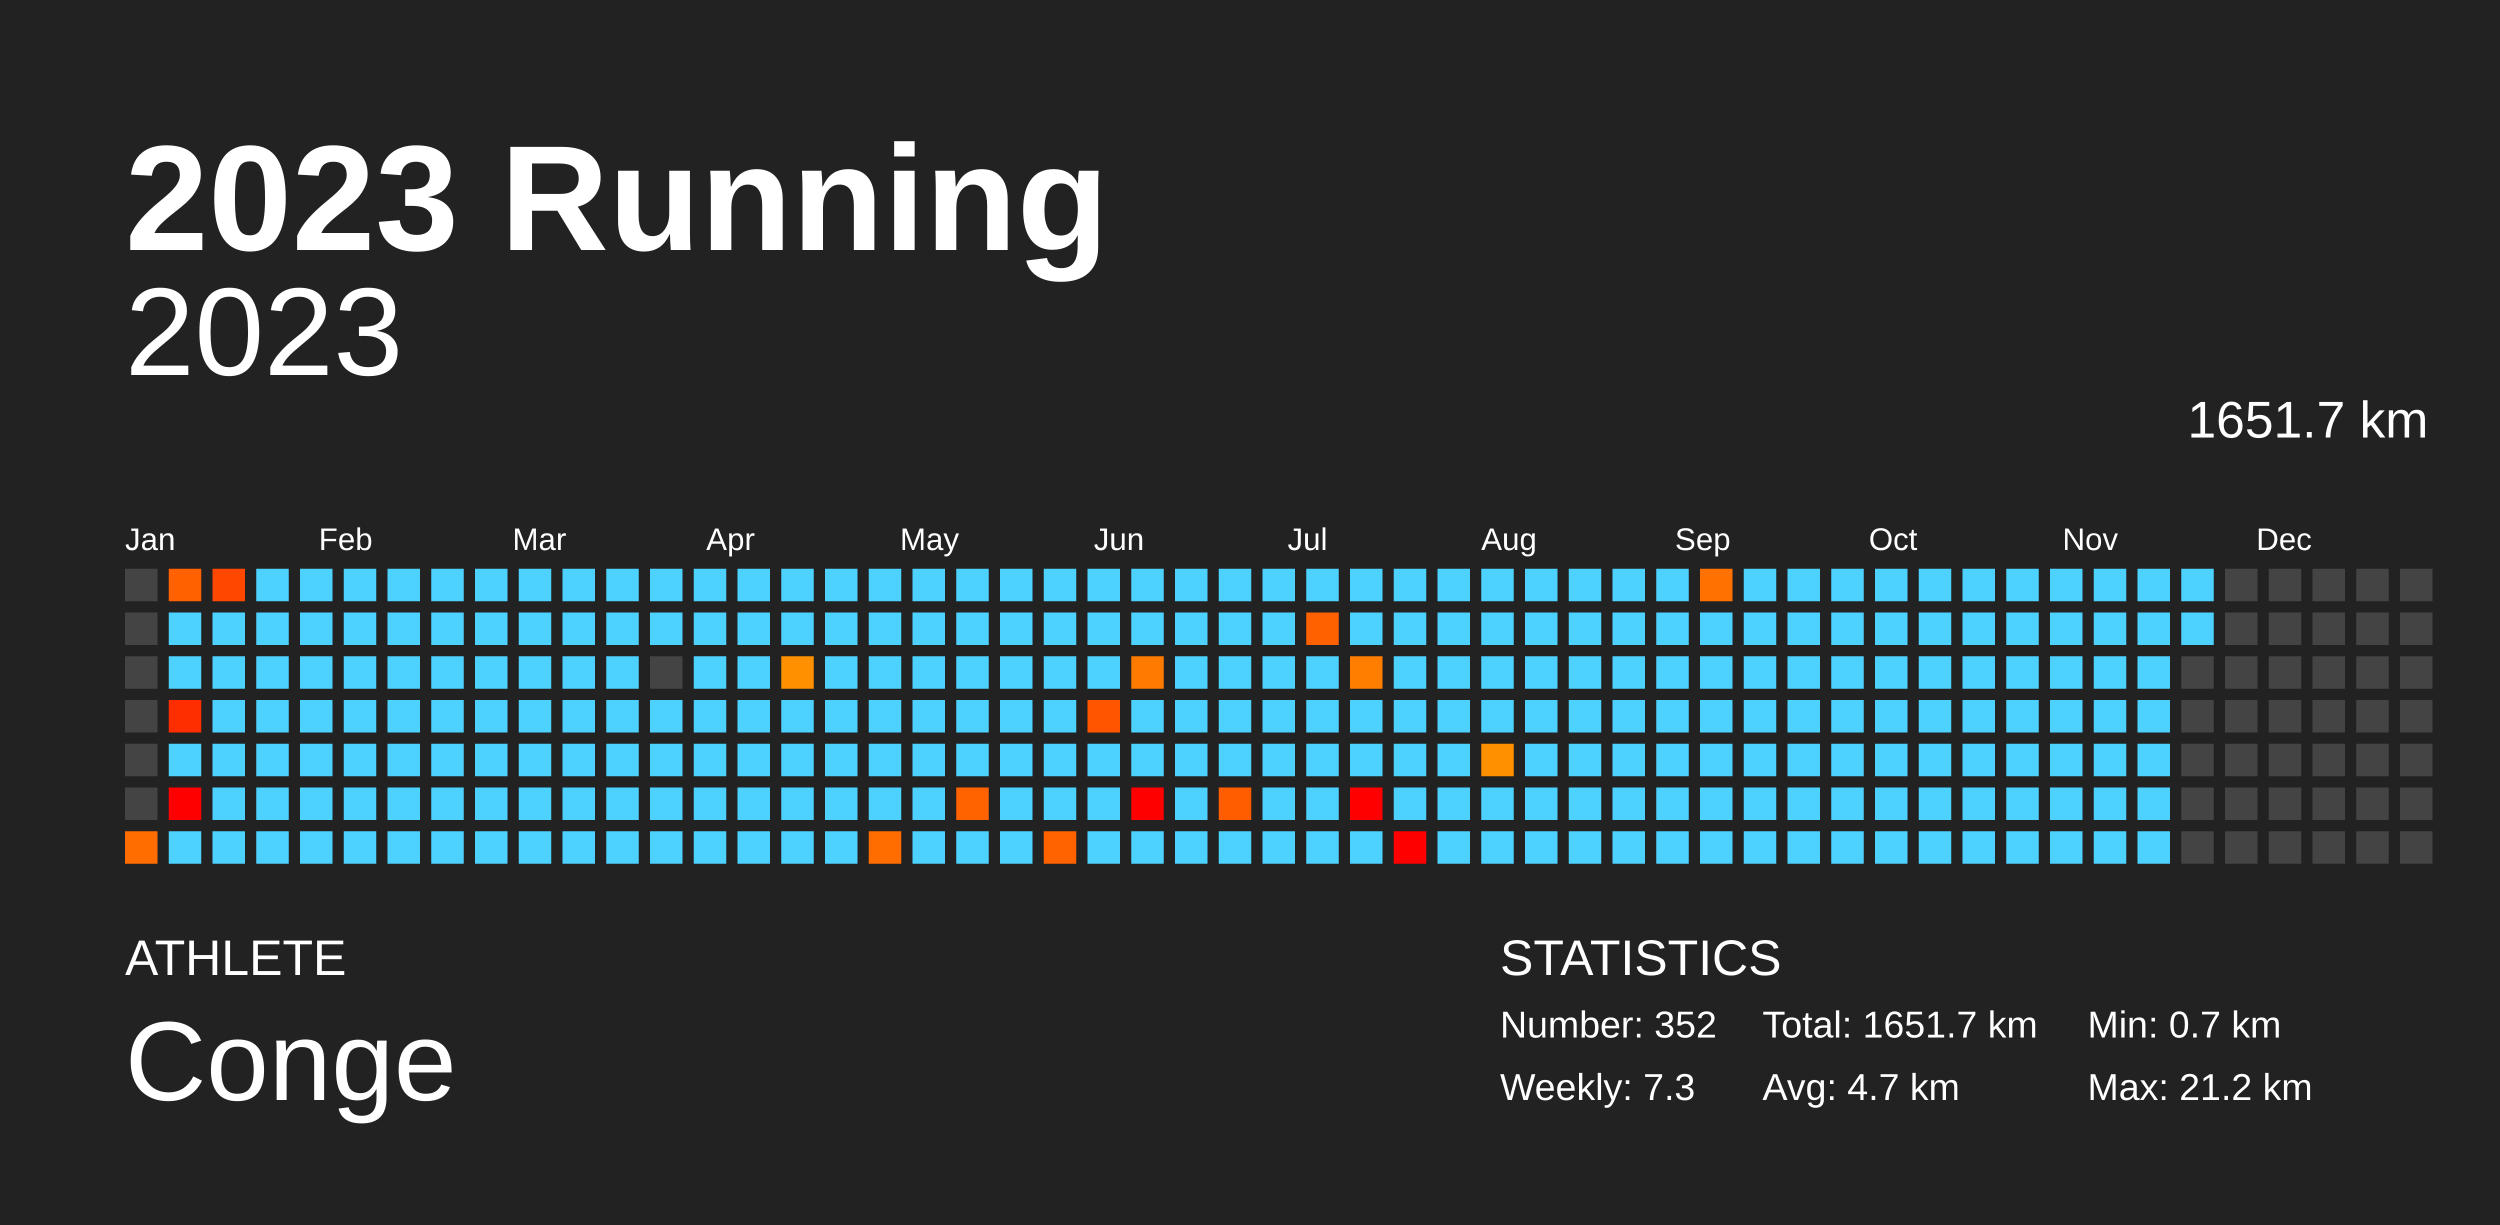
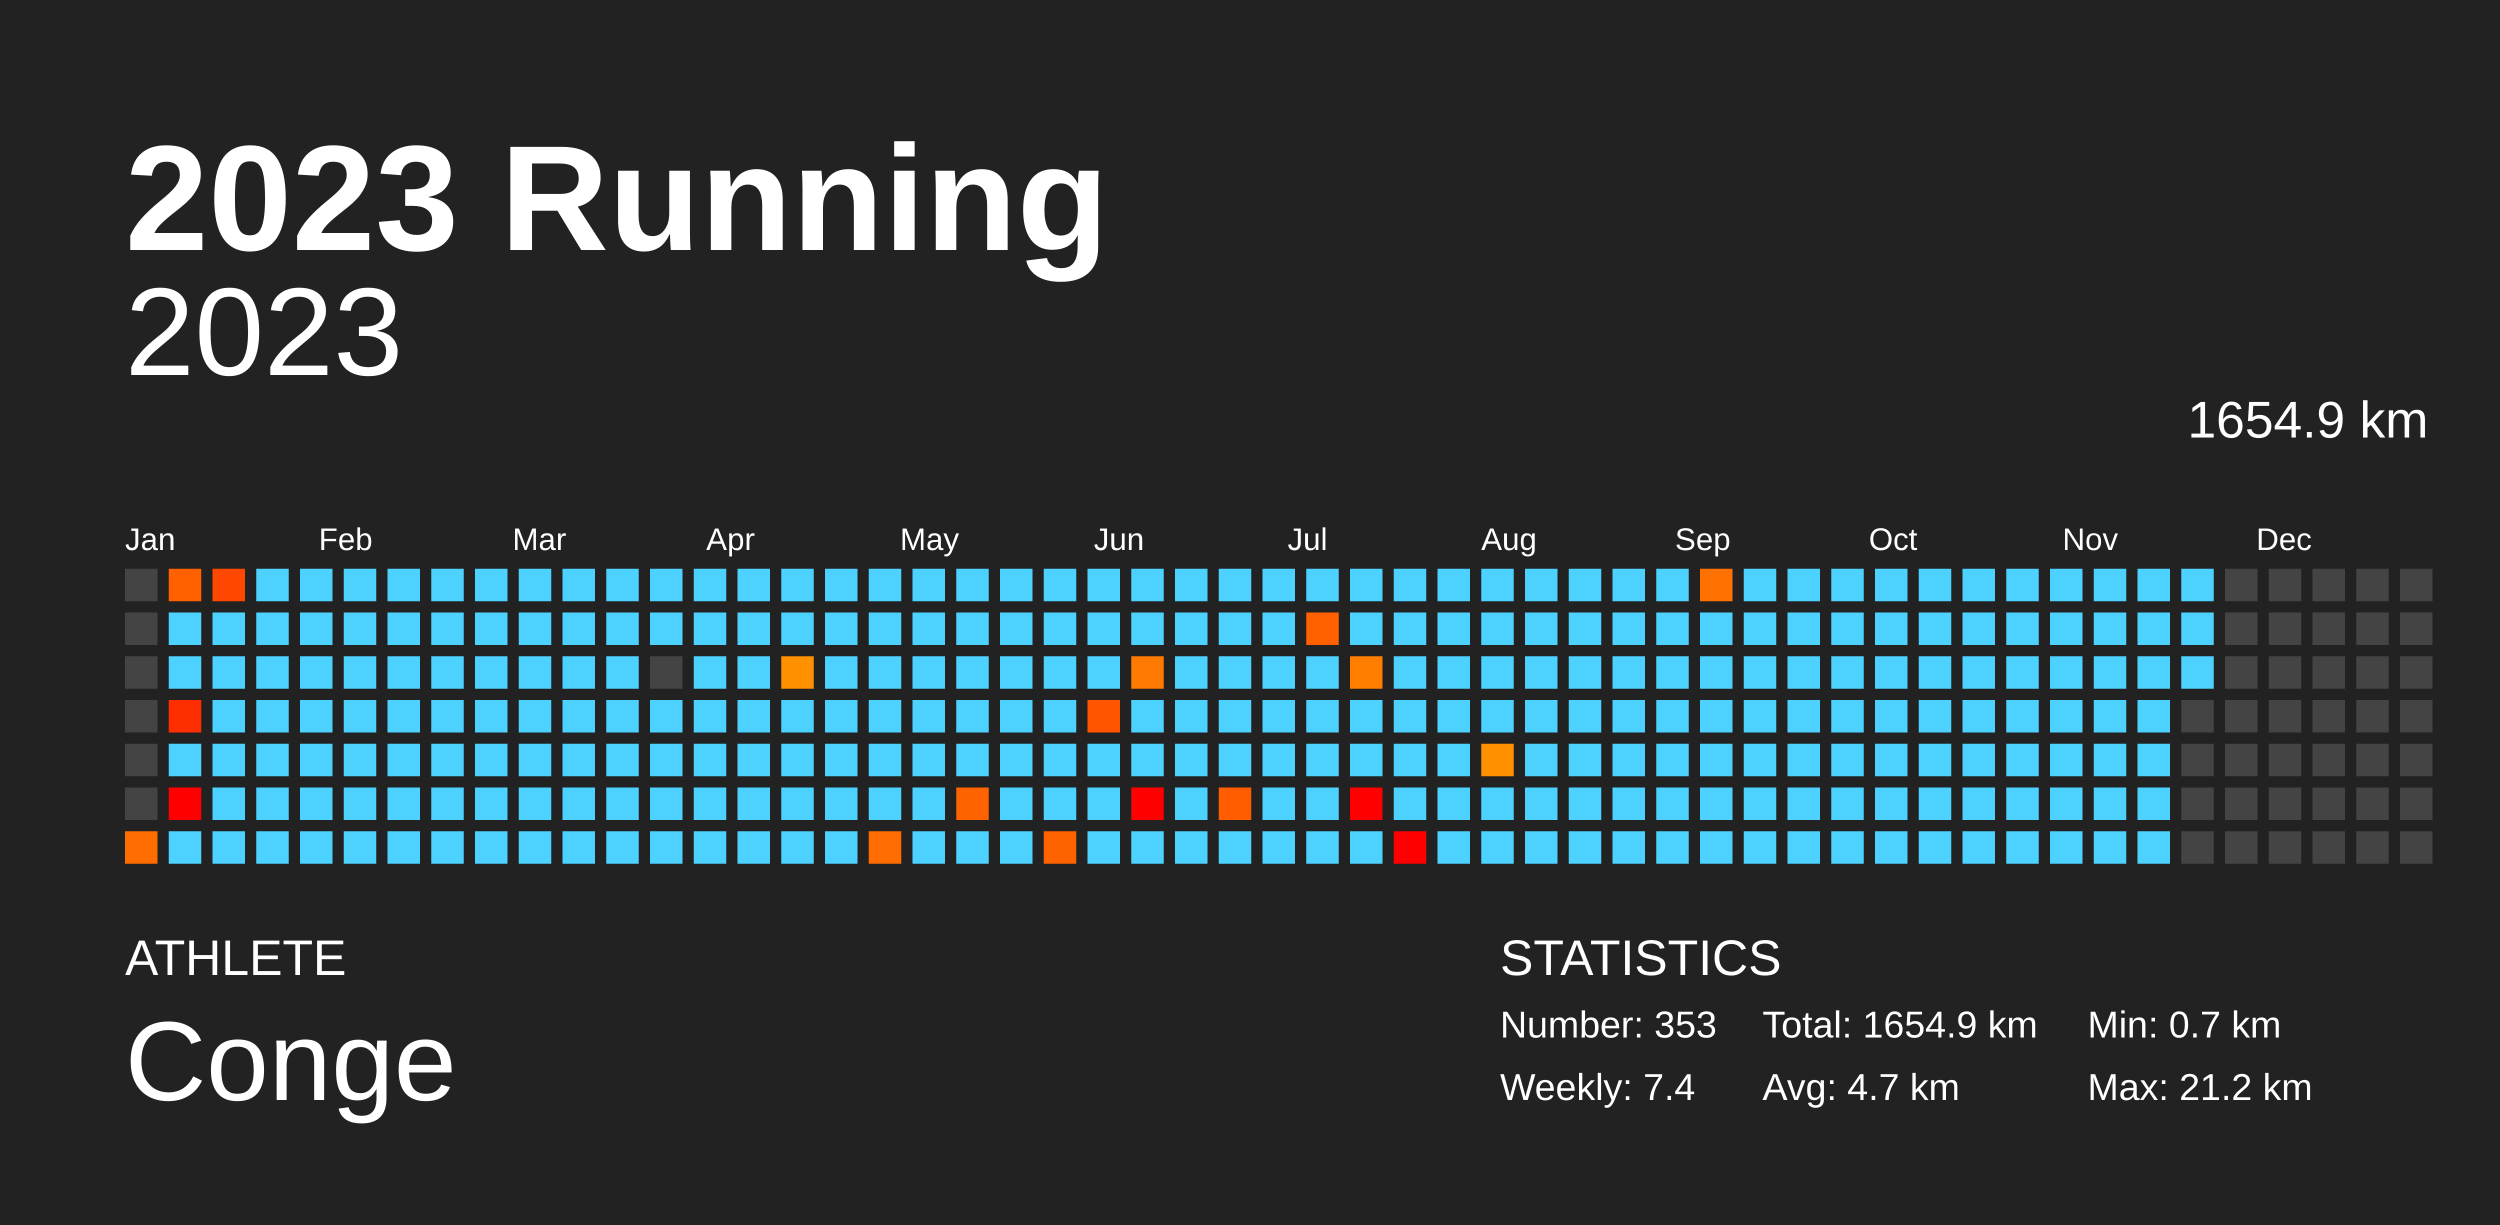
<svg xmlns="http://www.w3.org/2000/svg" baseProfile="full" height="98mm" version="1.1" viewBox="0,0,200,98" width="200mm">
  <defs />
  <rect fill="#222222" height="98" width="200" x="0" y="0" />
  <text fill="#FFFFFF" style="font-size:12px; font-family:Arial; font-weight:bold;" x="10" y="20">2023 Running</text>
  <text fill="#FFFFFF" style="font-size:4px; font-family:Arial" x="10" y="78">ATHLETE</text>
  <text fill="#FFFFFF" style="font-size:9px; font-family:Arial" x="10" y="88">Conge</text>
  <text fill="#FFFFFF" style="font-size:4px; font-family:Arial" x="120" y="78">STATISTICS</text>
-   <text fill="#FFFFFF" style="font-size:3px; font-family:Arial" x="120" y="83">Number: 352</text>
-   <text fill="#FFFFFF" style="font-size:3px; font-family:Arial" x="120" y="88">Weekly: 7.3</text>
-   <text fill="#FFFFFF" style="font-size:3px; font-family:Arial" x="141" y="83">Total: 1651.7 km</text>
+   <text fill="#FFFFFF" style="font-size:3px; font-family:Arial" x="120" y="83">Number: 353</text>
+   <text fill="#FFFFFF" style="font-size:3px; font-family:Arial" x="120" y="88">Weekly: 7.4</text>
+   <text fill="#FFFFFF" style="font-size:3px; font-family:Arial" x="141" y="83">Total: 1654.9 km</text>
  <text fill="#FFFFFF" style="font-size:3px; font-family:Arial" x="141" y="88">Avg: 4.7 km</text>
  <text fill="#FFFFFF" style="font-size:3px; font-family:Arial" x="167" y="83">Min: 0.7 km</text>
  <text fill="#FFFFFF" style="font-size:3px; font-family:Arial" x="167" y="88">Max: 21.2 km</text>
  <text alignment-baseline="hanging" fill="#FFFFFF" style="font-size:10.0px; font-family:Arial;" x="10" y="30">2023</text>
-   <text alignment-baseline="hanging" fill="#FFFFFF" style="font-size:4.125px; font-family:Arial;" x="175" y="35">1651.7 km</text>
+   <text alignment-baseline="hanging" fill="#FFFFFF" style="font-size:4.125px; font-family:Arial;" x="175" y="35">1654.9 km</text>
  <text fill="#FFFFFF" style="font-size:2.5px; font-family:Arial" x="10.0" y="44">Jan</text>
  <text fill="#FFFFFF" style="font-size:2.5px; font-family:Arial" x="25.5" y="44">Feb</text>
  <text fill="#FFFFFF" style="font-size:2.5px; font-family:Arial" x="41.0" y="44">Mar</text>
  <text fill="#FFFFFF" style="font-size:2.5px; font-family:Arial" x="56.5" y="44">Apr</text>
  <text fill="#FFFFFF" style="font-size:2.5px; font-family:Arial" x="72.0" y="44">May</text>
  <text fill="#FFFFFF" style="font-size:2.5px; font-family:Arial" x="87.5" y="44">Jun</text>
  <text fill="#FFFFFF" style="font-size:2.5px; font-family:Arial" x="103.0" y="44">Jul</text>
  <text fill="#FFFFFF" style="font-size:2.5px; font-family:Arial" x="118.5" y="44">Aug</text>
  <text fill="#FFFFFF" style="font-size:2.5px; font-family:Arial" x="134.0" y="44">Sep</text>
  <text fill="#FFFFFF" style="font-size:2.5px; font-family:Arial" x="149.5" y="44">Oct</text>
  <text fill="#FFFFFF" style="font-size:2.5px; font-family:Arial" x="165.0" y="44">Nov</text>
  <text fill="#FFFFFF" style="font-size:2.5px; font-family:Arial" x="180.5" y="44">Dec</text>
  <rect fill="#444444" height="2.6" width="2.6" x="10.0" y="45.5" />
  <rect fill="#444444" height="2.6" width="2.6" x="10.0" y="49.0" />
  <rect fill="#444444" height="2.6" width="2.6" x="10.0" y="52.5" />
  <rect fill="#444444" height="2.6" width="2.6" x="10.0" y="56.0" />
  <rect fill="#444444" height="2.6" width="2.6" x="10.0" y="59.5" />
  <rect fill="#444444" height="2.6" width="2.6" x="10.0" y="63.0" />
  <rect fill="#ff6d00" height="2.6" width="2.6" x="10.0" y="66.5" />
  <rect fill="#ff6100" height="2.6" width="2.6" x="13.5" y="45.5" />
  <rect fill="#4dd2ff" height="2.6" width="2.6" x="13.5" y="49.0" />
  <rect fill="#4dd2ff" height="2.6" width="2.6" x="13.5" y="52.5" />
  <rect fill="#ff2e00" height="2.6" width="2.6" x="13.5" y="56.0" />
  <rect fill="#4dd2ff" height="2.6" width="2.6" x="13.5" y="59.5" />
  <rect fill="red" height="2.6" width="2.6" x="13.5" y="63.0" />
  <rect fill="#4dd2ff" height="2.6" width="2.6" x="13.5" y="66.5" />
  <rect fill="#ff4700" height="2.6" width="2.6" x="17.0" y="45.5" />
  <rect fill="#4dd2ff" height="2.6" width="2.6" x="17.0" y="49.0" />
  <rect fill="#4dd2ff" height="2.6" width="2.6" x="17.0" y="52.5" />
  <rect fill="#4dd2ff" height="2.6" width="2.6" x="17.0" y="56.0" />
  <rect fill="#4dd2ff" height="2.6" width="2.6" x="17.0" y="59.5" />
  <rect fill="#4dd2ff" height="2.6" width="2.6" x="17.0" y="63.0" />
  <rect fill="#4dd2ff" height="2.6" width="2.6" x="17.0" y="66.5" />
  <rect fill="#4dd2ff" height="2.6" width="2.6" x="20.5" y="45.5" />
  <rect fill="#4dd2ff" height="2.6" width="2.6" x="20.5" y="49.0" />
  <rect fill="#4dd2ff" height="2.6" width="2.6" x="20.5" y="52.5" />
  <rect fill="#4dd2ff" height="2.6" width="2.6" x="20.5" y="56.0" />
  <rect fill="#4dd2ff" height="2.6" width="2.6" x="20.5" y="59.5" />
  <rect fill="#4dd2ff" height="2.6" width="2.6" x="20.5" y="63.0" />
  <rect fill="#4dd2ff" height="2.6" width="2.6" x="20.5" y="66.5" />
  <rect fill="#4dd2ff" height="2.6" width="2.6" x="24.0" y="45.5" />
  <rect fill="#4dd2ff" height="2.6" width="2.6" x="24.0" y="49.0" />
  <rect fill="#4dd2ff" height="2.6" width="2.6" x="24.0" y="52.5" />
  <rect fill="#4dd2ff" height="2.6" width="2.6" x="24.0" y="56.0" />
  <rect fill="#4dd2ff" height="2.6" width="2.6" x="24.0" y="59.5" />
  <rect fill="#4dd2ff" height="2.6" width="2.6" x="24.0" y="63.0" />
  <rect fill="#4dd2ff" height="2.6" width="2.6" x="24.0" y="66.5" />
  <rect fill="#4dd2ff" height="2.6" width="2.6" x="27.5" y="45.5" />
  <rect fill="#4dd2ff" height="2.6" width="2.6" x="27.5" y="49.0" />
  <rect fill="#4dd2ff" height="2.6" width="2.6" x="27.5" y="52.5" />
  <rect fill="#4dd2ff" height="2.6" width="2.6" x="27.5" y="56.0" />
  <rect fill="#4dd2ff" height="2.6" width="2.6" x="27.5" y="59.5" />
  <rect fill="#4dd2ff" height="2.6" width="2.6" x="27.5" y="63.0" />
  <rect fill="#4dd2ff" height="2.6" width="2.6" x="27.5" y="66.5" />
  <rect fill="#4dd2ff" height="2.6" width="2.6" x="31.0" y="45.5" />
  <rect fill="#4dd2ff" height="2.6" width="2.6" x="31.0" y="49.0" />
  <rect fill="#4dd2ff" height="2.6" width="2.6" x="31.0" y="52.5" />
  <rect fill="#4dd2ff" height="2.6" width="2.6" x="31.0" y="56.0" />
  <rect fill="#4dd2ff" height="2.6" width="2.6" x="31.0" y="59.5" />
  <rect fill="#4dd2ff" height="2.6" width="2.6" x="31.0" y="63.0" />
  <rect fill="#4dd2ff" height="2.6" width="2.6" x="31.0" y="66.5" />
  <rect fill="#4dd2ff" height="2.6" width="2.6" x="34.5" y="45.5" />
  <rect fill="#4dd2ff" height="2.6" width="2.6" x="34.5" y="49.0" />
  <rect fill="#4dd2ff" height="2.6" width="2.6" x="34.5" y="52.5" />
  <rect fill="#4dd2ff" height="2.6" width="2.6" x="34.5" y="56.0" />
  <rect fill="#4dd2ff" height="2.6" width="2.6" x="34.5" y="59.5" />
  <rect fill="#4dd2ff" height="2.6" width="2.6" x="34.5" y="63.0" />
  <rect fill="#4dd2ff" height="2.6" width="2.6" x="34.5" y="66.5" />
  <rect fill="#4dd2ff" height="2.6" width="2.6" x="38.0" y="45.5" />
  <rect fill="#4dd2ff" height="2.6" width="2.6" x="38.0" y="49.0" />
  <rect fill="#4dd2ff" height="2.6" width="2.6" x="38.0" y="52.5" />
  <rect fill="#4dd2ff" height="2.6" width="2.6" x="38.0" y="56.0" />
  <rect fill="#4dd2ff" height="2.6" width="2.6" x="38.0" y="59.5" />
  <rect fill="#4dd2ff" height="2.6" width="2.6" x="38.0" y="63.0" />
  <rect fill="#4dd2ff" height="2.6" width="2.6" x="38.0" y="66.5" />
  <rect fill="#4dd2ff" height="2.6" width="2.6" x="41.5" y="45.5" />
  <rect fill="#4dd2ff" height="2.6" width="2.6" x="41.5" y="49.0" />
  <rect fill="#4dd2ff" height="2.6" width="2.6" x="41.5" y="52.5" />
  <rect fill="#4dd2ff" height="2.6" width="2.6" x="41.5" y="56.0" />
  <rect fill="#4dd2ff" height="2.6" width="2.6" x="41.5" y="59.5" />
  <rect fill="#4dd2ff" height="2.6" width="2.6" x="41.5" y="63.0" />
  <rect fill="#4dd2ff" height="2.6" width="2.6" x="41.5" y="66.5" />
  <rect fill="#4dd2ff" height="2.6" width="2.6" x="45.0" y="45.5" />
  <rect fill="#4dd2ff" height="2.6" width="2.6" x="45.0" y="49.0" />
  <rect fill="#4dd2ff" height="2.6" width="2.6" x="45.0" y="52.5" />
  <rect fill="#4dd2ff" height="2.6" width="2.6" x="45.0" y="56.0" />
  <rect fill="#4dd2ff" height="2.6" width="2.6" x="45.0" y="59.5" />
  <rect fill="#4dd2ff" height="2.6" width="2.6" x="45.0" y="63.0" />
  <rect fill="#4dd2ff" height="2.6" width="2.6" x="45.0" y="66.5" />
  <rect fill="#4dd2ff" height="2.6" width="2.6" x="48.5" y="45.5" />
  <rect fill="#4dd2ff" height="2.6" width="2.6" x="48.5" y="49.0" />
  <rect fill="#4dd2ff" height="2.6" width="2.6" x="48.5" y="52.5" />
  <rect fill="#4dd2ff" height="2.6" width="2.6" x="48.5" y="56.0" />
  <rect fill="#4dd2ff" height="2.6" width="2.6" x="48.5" y="59.5" />
  <rect fill="#4dd2ff" height="2.6" width="2.6" x="48.5" y="63.0" />
  <rect fill="#4dd2ff" height="2.6" width="2.6" x="48.5" y="66.5" />
  <rect fill="#4dd2ff" height="2.6" width="2.6" x="52.0" y="45.5" />
  <rect fill="#4dd2ff" height="2.6" width="2.6" x="52.0" y="49.0" />
  <rect fill="#444444" height="2.6" width="2.6" x="52.0" y="52.5" />
  <rect fill="#4dd2ff" height="2.6" width="2.6" x="52.0" y="56.0" />
  <rect fill="#4dd2ff" height="2.6" width="2.6" x="52.0" y="59.5" />
  <rect fill="#4dd2ff" height="2.6" width="2.6" x="52.0" y="63.0" />
  <rect fill="#4dd2ff" height="2.6" width="2.6" x="52.0" y="66.5" />
  <rect fill="#4dd2ff" height="2.6" width="2.6" x="55.5" y="45.5" />
  <rect fill="#4dd2ff" height="2.6" width="2.6" x="55.5" y="49.0" />
  <rect fill="#4dd2ff" height="2.6" width="2.6" x="55.5" y="52.5" />
  <rect fill="#4dd2ff" height="2.6" width="2.6" x="55.5" y="56.0" />
  <rect fill="#4dd2ff" height="2.6" width="2.6" x="55.5" y="59.5" />
  <rect fill="#4dd2ff" height="2.6" width="2.6" x="55.5" y="63.0" />
  <rect fill="#4dd2ff" height="2.6" width="2.6" x="55.5" y="66.5" />
  <rect fill="#4dd2ff" height="2.6" width="2.6" x="59.0" y="45.5" />
  <rect fill="#4dd2ff" height="2.6" width="2.6" x="59.0" y="49.0" />
  <rect fill="#4dd2ff" height="2.6" width="2.6" x="59.0" y="52.5" />
  <rect fill="#4dd2ff" height="2.6" width="2.6" x="59.0" y="56.0" />
  <rect fill="#4dd2ff" height="2.6" width="2.6" x="59.0" y="59.5" />
  <rect fill="#4dd2ff" height="2.6" width="2.6" x="59.0" y="63.0" />
  <rect fill="#4dd2ff" height="2.6" width="2.6" x="59.0" y="66.5" />
  <rect fill="#4dd2ff" height="2.6" width="2.6" x="62.5" y="45.5" />
  <rect fill="#4dd2ff" height="2.6" width="2.6" x="62.5" y="49.0" />
  <rect fill="#ff9100" height="2.6" width="2.6" x="62.5" y="52.5" />
  <rect fill="#4dd2ff" height="2.6" width="2.6" x="62.5" y="56.0" />
  <rect fill="#4dd2ff" height="2.6" width="2.6" x="62.5" y="59.5" />
  <rect fill="#4dd2ff" height="2.6" width="2.6" x="62.5" y="63.0" />
  <rect fill="#4dd2ff" height="2.6" width="2.6" x="62.5" y="66.5" />
  <rect fill="#4dd2ff" height="2.6" width="2.6" x="66.0" y="45.5" />
  <rect fill="#4dd2ff" height="2.6" width="2.6" x="66.0" y="49.0" />
  <rect fill="#4dd2ff" height="2.6" width="2.6" x="66.0" y="52.5" />
  <rect fill="#4dd2ff" height="2.6" width="2.6" x="66.0" y="56.0" />
  <rect fill="#4dd2ff" height="2.6" width="2.6" x="66.0" y="59.5" />
  <rect fill="#4dd2ff" height="2.6" width="2.6" x="66.0" y="63.0" />
  <rect fill="#4dd2ff" height="2.6" width="2.6" x="66.0" y="66.5" />
  <rect fill="#4dd2ff" height="2.6" width="2.6" x="69.5" y="45.5" />
  <rect fill="#4dd2ff" height="2.6" width="2.6" x="69.5" y="49.0" />
  <rect fill="#4dd2ff" height="2.6" width="2.6" x="69.5" y="52.5" />
  <rect fill="#4dd2ff" height="2.6" width="2.6" x="69.5" y="56.0" />
  <rect fill="#4dd2ff" height="2.6" width="2.6" x="69.5" y="59.5" />
  <rect fill="#4dd2ff" height="2.6" width="2.6" x="69.5" y="63.0" />
  <rect fill="#ff6d00" height="2.6" width="2.6" x="69.5" y="66.5" />
  <rect fill="#4dd2ff" height="2.6" width="2.6" x="73.0" y="45.5" />
  <rect fill="#4dd2ff" height="2.6" width="2.6" x="73.0" y="49.0" />
  <rect fill="#4dd2ff" height="2.6" width="2.6" x="73.0" y="52.5" />
  <rect fill="#4dd2ff" height="2.6" width="2.6" x="73.0" y="56.0" />
  <rect fill="#4dd2ff" height="2.6" width="2.6" x="73.0" y="59.5" />
  <rect fill="#4dd2ff" height="2.6" width="2.6" x="73.0" y="63.0" />
  <rect fill="#4dd2ff" height="2.6" width="2.6" x="73.0" y="66.5" />
  <rect fill="#4dd2ff" height="2.6" width="2.6" x="76.5" y="45.5" />
  <rect fill="#4dd2ff" height="2.6" width="2.6" x="76.5" y="49.0" />
  <rect fill="#4dd2ff" height="2.6" width="2.6" x="76.5" y="52.5" />
  <rect fill="#4dd2ff" height="2.6" width="2.6" x="76.5" y="56.0" />
  <rect fill="#4dd2ff" height="2.6" width="2.6" x="76.5" y="59.5" />
  <rect fill="#ff6300" height="2.6" width="2.6" x="76.5" y="63.0" />
  <rect fill="#4dd2ff" height="2.6" width="2.6" x="76.5" y="66.5" />
  <rect fill="#4dd2ff" height="2.6" width="2.6" x="80.0" y="45.5" />
  <rect fill="#4dd2ff" height="2.6" width="2.6" x="80.0" y="49.0" />
  <rect fill="#4dd2ff" height="2.6" width="2.6" x="80.0" y="52.5" />
  <rect fill="#4dd2ff" height="2.6" width="2.6" x="80.0" y="56.0" />
  <rect fill="#4dd2ff" height="2.6" width="2.6" x="80.0" y="59.5" />
  <rect fill="#4dd2ff" height="2.6" width="2.6" x="80.0" y="63.0" />
  <rect fill="#4dd2ff" height="2.6" width="2.6" x="80.0" y="66.5" />
  <rect fill="#4dd2ff" height="2.6" width="2.6" x="83.5" y="45.5" />
  <rect fill="#4dd2ff" height="2.6" width="2.6" x="83.5" y="49.0" />
  <rect fill="#4dd2ff" height="2.6" width="2.6" x="83.5" y="52.5" />
  <rect fill="#4dd2ff" height="2.6" width="2.6" x="83.5" y="56.0" />
  <rect fill="#4dd2ff" height="2.6" width="2.6" x="83.5" y="59.5" />
  <rect fill="#4dd2ff" height="2.6" width="2.6" x="83.5" y="63.0" />
  <rect fill="#ff6300" height="2.6" width="2.6" x="83.5" y="66.5" />
  <rect fill="#4dd2ff" height="2.6" width="2.6" x="87.0" y="45.5" />
  <rect fill="#4dd2ff" height="2.6" width="2.6" x="87.0" y="49.0" />
  <rect fill="#4dd2ff" height="2.6" width="2.6" x="87.0" y="52.5" />
  <rect fill="#ff5500" height="2.6" width="2.6" x="87.0" y="56.0" />
  <rect fill="#4dd2ff" height="2.6" width="2.6" x="87.0" y="59.5" />
  <rect fill="#4dd2ff" height="2.6" width="2.6" x="87.0" y="63.0" />
  <rect fill="#4dd2ff" height="2.6" width="2.6" x="87.0" y="66.5" />
  <rect fill="#4dd2ff" height="2.6" width="2.6" x="90.5" y="45.5" />
  <rect fill="#4dd2ff" height="2.6" width="2.6" x="90.5" y="49.0" />
  <rect fill="#ff7a00" height="2.6" width="2.6" x="90.5" y="52.5" />
  <rect fill="#4dd2ff" height="2.6" width="2.6" x="90.5" y="56.0" />
  <rect fill="#4dd2ff" height="2.6" width="2.6" x="90.5" y="59.5" />
  <rect fill="red" height="2.6" width="2.6" x="90.5" y="63.0" />
  <rect fill="#4dd2ff" height="2.6" width="2.6" x="90.5" y="66.5" />
  <rect fill="#4dd2ff" height="2.6" width="2.6" x="94.0" y="45.5" />
  <rect fill="#4dd2ff" height="2.6" width="2.6" x="94.0" y="49.0" />
  <rect fill="#4dd2ff" height="2.6" width="2.6" x="94.0" y="52.5" />
  <rect fill="#4dd2ff" height="2.6" width="2.6" x="94.0" y="56.0" />
  <rect fill="#4dd2ff" height="2.6" width="2.6" x="94.0" y="59.5" />
  <rect fill="#4dd2ff" height="2.6" width="2.6" x="94.0" y="63.0" />
  <rect fill="#4dd2ff" height="2.6" width="2.6" x="94.0" y="66.5" />
  <rect fill="#4dd2ff" height="2.6" width="2.6" x="97.5" y="45.5" />
  <rect fill="#4dd2ff" height="2.6" width="2.6" x="97.5" y="49.0" />
  <rect fill="#4dd2ff" height="2.6" width="2.6" x="97.5" y="52.5" />
  <rect fill="#4dd2ff" height="2.6" width="2.6" x="97.5" y="56.0" />
  <rect fill="#4dd2ff" height="2.6" width="2.6" x="97.5" y="59.5" />
  <rect fill="#ff5d00" height="2.6" width="2.6" x="97.5" y="63.0" />
  <rect fill="#4dd2ff" height="2.6" width="2.6" x="97.5" y="66.5" />
  <rect fill="#4dd2ff" height="2.6" width="2.6" x="101.0" y="45.5" />
  <rect fill="#4dd2ff" height="2.6" width="2.6" x="101.0" y="49.0" />
  <rect fill="#4dd2ff" height="2.6" width="2.6" x="101.0" y="52.5" />
  <rect fill="#4dd2ff" height="2.6" width="2.6" x="101.0" y="56.0" />
  <rect fill="#4dd2ff" height="2.6" width="2.6" x="101.0" y="59.5" />
  <rect fill="#4dd2ff" height="2.6" width="2.6" x="101.0" y="63.0" />
  <rect fill="#4dd2ff" height="2.6" width="2.6" x="101.0" y="66.5" />
  <rect fill="#4dd2ff" height="2.6" width="2.6" x="104.5" y="45.5" />
  <rect fill="#ff6000" height="2.6" width="2.6" x="104.5" y="49.0" />
  <rect fill="#4dd2ff" height="2.6" width="2.6" x="104.5" y="52.5" />
  <rect fill="#4dd2ff" height="2.6" width="2.6" x="104.5" y="56.0" />
  <rect fill="#4dd2ff" height="2.6" width="2.6" x="104.5" y="59.5" />
  <rect fill="#4dd2ff" height="2.6" width="2.6" x="104.5" y="63.0" />
  <rect fill="#4dd2ff" height="2.6" width="2.6" x="104.5" y="66.5" />
  <rect fill="#4dd2ff" height="2.6" width="2.6" x="108.0" y="45.5" />
  <rect fill="#4dd2ff" height="2.6" width="2.6" x="108.0" y="49.0" />
  <rect fill="#ff7e00" height="2.6" width="2.6" x="108.0" y="52.5" />
  <rect fill="#4dd2ff" height="2.6" width="2.6" x="108.0" y="56.0" />
  <rect fill="#4dd2ff" height="2.6" width="2.6" x="108.0" y="59.5" />
  <rect fill="red" height="2.6" width="2.6" x="108.0" y="63.0" />
  <rect fill="#4dd2ff" height="2.6" width="2.6" x="108.0" y="66.5" />
  <rect fill="#4dd2ff" height="2.6" width="2.6" x="111.5" y="45.5" />
  <rect fill="#4dd2ff" height="2.6" width="2.6" x="111.5" y="49.0" />
  <rect fill="#4dd2ff" height="2.6" width="2.6" x="111.5" y="52.5" />
  <rect fill="#4dd2ff" height="2.6" width="2.6" x="111.5" y="56.0" />
  <rect fill="#4dd2ff" height="2.6" width="2.6" x="111.5" y="59.5" />
  <rect fill="#4dd2ff" height="2.6" width="2.6" x="111.5" y="63.0" />
  <rect fill="red" height="2.6" width="2.6" x="111.5" y="66.5" />
  <rect fill="#4dd2ff" height="2.6" width="2.6" x="115.0" y="45.5" />
  <rect fill="#4dd2ff" height="2.6" width="2.6" x="115.0" y="49.0" />
  <rect fill="#4dd2ff" height="2.6" width="2.6" x="115.0" y="52.5" />
  <rect fill="#4dd2ff" height="2.6" width="2.6" x="115.0" y="56.0" />
  <rect fill="#4dd2ff" height="2.6" width="2.6" x="115.0" y="59.5" />
  <rect fill="#4dd2ff" height="2.6" width="2.6" x="115.0" y="63.0" />
  <rect fill="#4dd2ff" height="2.6" width="2.6" x="115.0" y="66.5" />
  <rect fill="#4dd2ff" height="2.6" width="2.6" x="118.5" y="45.5" />
  <rect fill="#4dd2ff" height="2.6" width="2.6" x="118.5" y="49.0" />
  <rect fill="#4dd2ff" height="2.6" width="2.6" x="118.5" y="52.5" />
  <rect fill="#4dd2ff" height="2.6" width="2.6" x="118.5" y="56.0" />
  <rect fill="#ff9000" height="2.6" width="2.6" x="118.5" y="59.5" />
  <rect fill="#4dd2ff" height="2.6" width="2.6" x="118.5" y="63.0" />
  <rect fill="#4dd2ff" height="2.6" width="2.6" x="118.5" y="66.5" />
  <rect fill="#4dd2ff" height="2.6" width="2.6" x="122.0" y="45.5" />
  <rect fill="#4dd2ff" height="2.6" width="2.6" x="122.0" y="49.0" />
  <rect fill="#4dd2ff" height="2.6" width="2.6" x="122.0" y="52.5" />
  <rect fill="#4dd2ff" height="2.6" width="2.6" x="122.0" y="56.0" />
  <rect fill="#4dd2ff" height="2.6" width="2.6" x="122.0" y="59.5" />
  <rect fill="#4dd2ff" height="2.6" width="2.6" x="122.0" y="63.0" />
  <rect fill="#4dd2ff" height="2.6" width="2.6" x="122.0" y="66.5" />
  <rect fill="#4dd2ff" height="2.6" width="2.6" x="125.5" y="45.5" />
  <rect fill="#4dd2ff" height="2.6" width="2.6" x="125.5" y="49.0" />
  <rect fill="#4dd2ff" height="2.6" width="2.6" x="125.5" y="52.5" />
  <rect fill="#4dd2ff" height="2.6" width="2.6" x="125.5" y="56.0" />
  <rect fill="#4dd2ff" height="2.6" width="2.6" x="125.5" y="59.5" />
  <rect fill="#4dd2ff" height="2.6" width="2.6" x="125.5" y="63.0" />
  <rect fill="#4dd2ff" height="2.6" width="2.6" x="125.5" y="66.5" />
  <rect fill="#4dd2ff" height="2.6" width="2.6" x="129.0" y="45.5" />
  <rect fill="#4dd2ff" height="2.6" width="2.6" x="129.0" y="49.0" />
  <rect fill="#4dd2ff" height="2.6" width="2.6" x="129.0" y="52.5" />
  <rect fill="#4dd2ff" height="2.6" width="2.6" x="129.0" y="56.0" />
  <rect fill="#4dd2ff" height="2.6" width="2.6" x="129.0" y="59.5" />
  <rect fill="#4dd2ff" height="2.6" width="2.6" x="129.0" y="63.0" />
  <rect fill="#4dd2ff" height="2.6" width="2.6" x="129.0" y="66.5" />
  <rect fill="#4dd2ff" height="2.6" width="2.6" x="132.5" y="45.5" />
  <rect fill="#4dd2ff" height="2.6" width="2.6" x="132.5" y="49.0" />
  <rect fill="#4dd2ff" height="2.6" width="2.6" x="132.5" y="52.5" />
  <rect fill="#4dd2ff" height="2.6" width="2.6" x="132.5" y="56.0" />
  <rect fill="#4dd2ff" height="2.6" width="2.6" x="132.5" y="59.5" />
  <rect fill="#4dd2ff" height="2.6" width="2.6" x="132.5" y="63.0" />
  <rect fill="#4dd2ff" height="2.6" width="2.6" x="132.5" y="66.5" />
  <rect fill="#ff7100" height="2.6" width="2.6" x="136.0" y="45.5" />
  <rect fill="#4dd2ff" height="2.6" width="2.6" x="136.0" y="49.0" />
  <rect fill="#4dd2ff" height="2.6" width="2.6" x="136.0" y="52.5" />
  <rect fill="#4dd2ff" height="2.6" width="2.6" x="136.0" y="56.0" />
  <rect fill="#4dd2ff" height="2.6" width="2.6" x="136.0" y="59.5" />
  <rect fill="#4dd2ff" height="2.6" width="2.6" x="136.0" y="63.0" />
  <rect fill="#4dd2ff" height="2.6" width="2.6" x="136.0" y="66.5" />
  <rect fill="#4dd2ff" height="2.6" width="2.6" x="139.5" y="45.5" />
  <rect fill="#4dd2ff" height="2.6" width="2.6" x="139.5" y="49.0" />
  <rect fill="#4dd2ff" height="2.6" width="2.6" x="139.5" y="52.5" />
  <rect fill="#4dd2ff" height="2.6" width="2.6" x="139.5" y="56.0" />
  <rect fill="#4dd2ff" height="2.6" width="2.6" x="139.5" y="59.5" />
  <rect fill="#4dd2ff" height="2.6" width="2.6" x="139.5" y="63.0" />
  <rect fill="#4dd2ff" height="2.6" width="2.6" x="139.5" y="66.5" />
  <rect fill="#4dd2ff" height="2.6" width="2.6" x="143.0" y="45.5" />
  <rect fill="#4dd2ff" height="2.6" width="2.6" x="143.0" y="49.0" />
  <rect fill="#4dd2ff" height="2.6" width="2.6" x="143.0" y="52.5" />
  <rect fill="#4dd2ff" height="2.6" width="2.6" x="143.0" y="56.0" />
  <rect fill="#4dd2ff" height="2.6" width="2.6" x="143.0" y="59.5" />
  <rect fill="#4dd2ff" height="2.6" width="2.6" x="143.0" y="63.0" />
  <rect fill="#4dd2ff" height="2.6" width="2.6" x="143.0" y="66.5" />
  <rect fill="#4dd2ff" height="2.6" width="2.6" x="146.5" y="45.5" />
  <rect fill="#4dd2ff" height="2.6" width="2.6" x="146.5" y="49.0" />
  <rect fill="#4dd2ff" height="2.6" width="2.6" x="146.5" y="52.5" />
  <rect fill="#4dd2ff" height="2.6" width="2.6" x="146.5" y="56.0" />
  <rect fill="#4dd2ff" height="2.6" width="2.6" x="146.5" y="59.5" />
  <rect fill="#4dd2ff" height="2.6" width="2.6" x="146.5" y="63.0" />
  <rect fill="#4dd2ff" height="2.6" width="2.6" x="146.5" y="66.5" />
  <rect fill="#4dd2ff" height="2.6" width="2.6" x="150.0" y="45.5" />
  <rect fill="#4dd2ff" height="2.6" width="2.6" x="150.0" y="49.0" />
  <rect fill="#4dd2ff" height="2.6" width="2.6" x="150.0" y="52.5" />
  <rect fill="#4dd2ff" height="2.6" width="2.6" x="150.0" y="56.0" />
  <rect fill="#4dd2ff" height="2.6" width="2.6" x="150.0" y="59.5" />
  <rect fill="#4dd2ff" height="2.6" width="2.6" x="150.0" y="63.0" />
  <rect fill="#4dd2ff" height="2.6" width="2.6" x="150.0" y="66.5" />
  <rect fill="#4dd2ff" height="2.6" width="2.6" x="153.5" y="45.5" />
  <rect fill="#4dd2ff" height="2.6" width="2.6" x="153.5" y="49.0" />
  <rect fill="#4dd2ff" height="2.6" width="2.6" x="153.5" y="52.5" />
  <rect fill="#4dd2ff" height="2.6" width="2.6" x="153.5" y="56.0" />
  <rect fill="#4dd2ff" height="2.6" width="2.6" x="153.5" y="59.5" />
  <rect fill="#4dd2ff" height="2.6" width="2.6" x="153.5" y="63.0" />
  <rect fill="#4dd2ff" height="2.6" width="2.6" x="153.5" y="66.5" />
  <rect fill="#4dd2ff" height="2.6" width="2.6" x="157.0" y="45.5" />
  <rect fill="#4dd2ff" height="2.6" width="2.6" x="157.0" y="49.0" />
  <rect fill="#4dd2ff" height="2.6" width="2.6" x="157.0" y="52.5" />
  <rect fill="#4dd2ff" height="2.6" width="2.6" x="157.0" y="56.0" />
  <rect fill="#4dd2ff" height="2.6" width="2.6" x="157.0" y="59.5" />
  <rect fill="#4dd2ff" height="2.6" width="2.6" x="157.0" y="63.0" />
  <rect fill="#4dd2ff" height="2.6" width="2.6" x="157.0" y="66.5" />
  <rect fill="#4dd2ff" height="2.6" width="2.6" x="160.5" y="45.5" />
  <rect fill="#4dd2ff" height="2.6" width="2.6" x="160.5" y="49.0" />
  <rect fill="#4dd2ff" height="2.6" width="2.6" x="160.5" y="52.5" />
  <rect fill="#4dd2ff" height="2.6" width="2.6" x="160.5" y="56.0" />
  <rect fill="#4dd2ff" height="2.6" width="2.6" x="160.5" y="59.5" />
  <rect fill="#4dd2ff" height="2.6" width="2.6" x="160.5" y="63.0" />
  <rect fill="#4dd2ff" height="2.6" width="2.6" x="160.5" y="66.5" />
  <rect fill="#4dd2ff" height="2.6" width="2.6" x="164.0" y="45.5" />
  <rect fill="#4dd2ff" height="2.6" width="2.6" x="164.0" y="49.0" />
  <rect fill="#4dd2ff" height="2.6" width="2.6" x="164.0" y="52.5" />
  <rect fill="#4dd2ff" height="2.6" width="2.6" x="164.0" y="56.0" />
  <rect fill="#4dd2ff" height="2.6" width="2.6" x="164.0" y="59.5" />
  <rect fill="#4dd2ff" height="2.6" width="2.6" x="164.0" y="63.0" />
  <rect fill="#4dd2ff" height="2.6" width="2.6" x="164.0" y="66.5" />
  <rect fill="#4dd2ff" height="2.6" width="2.6" x="167.5" y="45.5" />
  <rect fill="#4dd2ff" height="2.6" width="2.6" x="167.5" y="49.0" />
  <rect fill="#4dd2ff" height="2.6" width="2.6" x="167.5" y="52.5" />
  <rect fill="#4dd2ff" height="2.6" width="2.6" x="167.5" y="56.0" />
  <rect fill="#4dd2ff" height="2.6" width="2.6" x="167.5" y="59.5" />
  <rect fill="#4dd2ff" height="2.6" width="2.6" x="167.5" y="63.0" />
  <rect fill="#4dd2ff" height="2.6" width="2.6" x="167.5" y="66.5" />
  <rect fill="#4dd2ff" height="2.6" width="2.6" x="171.0" y="45.5" />
  <rect fill="#4dd2ff" height="2.6" width="2.6" x="171.0" y="49.0" />
  <rect fill="#4dd2ff" height="2.6" width="2.6" x="171.0" y="52.5" />
  <rect fill="#4dd2ff" height="2.6" width="2.6" x="171.0" y="56.0" />
  <rect fill="#4dd2ff" height="2.6" width="2.6" x="171.0" y="59.5" />
  <rect fill="#4dd2ff" height="2.6" width="2.6" x="171.0" y="63.0" />
  <rect fill="#4dd2ff" height="2.6" width="2.6" x="171.0" y="66.5" />
  <rect fill="#4dd2ff" height="2.6" width="2.6" x="174.5" y="45.5" />
  <rect fill="#4dd2ff" height="2.6" width="2.6" x="174.5" y="49.0" />
-   <rect fill="#444444" height="2.6" width="2.6" x="174.5" y="52.5" />
+   <rect fill="#4dd2ff" height="2.6" width="2.6" x="174.5" y="52.5" />
  <rect fill="#444444" height="2.6" width="2.6" x="174.5" y="56.0" />
  <rect fill="#444444" height="2.6" width="2.6" x="174.5" y="59.5" />
  <rect fill="#444444" height="2.6" width="2.6" x="174.5" y="63.0" />
  <rect fill="#444444" height="2.6" width="2.6" x="174.5" y="66.5" />
  <rect fill="#444444" height="2.6" width="2.6" x="178.0" y="45.5" />
  <rect fill="#444444" height="2.6" width="2.6" x="178.0" y="49.0" />
  <rect fill="#444444" height="2.6" width="2.6" x="178.0" y="52.5" />
  <rect fill="#444444" height="2.6" width="2.6" x="178.0" y="56.0" />
  <rect fill="#444444" height="2.6" width="2.6" x="178.0" y="59.5" />
  <rect fill="#444444" height="2.6" width="2.6" x="178.0" y="63.0" />
  <rect fill="#444444" height="2.6" width="2.6" x="178.0" y="66.5" />
  <rect fill="#444444" height="2.6" width="2.6" x="181.5" y="45.5" />
  <rect fill="#444444" height="2.6" width="2.6" x="181.5" y="49.0" />
  <rect fill="#444444" height="2.6" width="2.6" x="181.5" y="52.5" />
  <rect fill="#444444" height="2.6" width="2.6" x="181.5" y="56.0" />
  <rect fill="#444444" height="2.6" width="2.6" x="181.5" y="59.5" />
  <rect fill="#444444" height="2.6" width="2.6" x="181.5" y="63.0" />
  <rect fill="#444444" height="2.6" width="2.6" x="181.5" y="66.5" />
  <rect fill="#444444" height="2.6" width="2.6" x="185.0" y="45.5" />
  <rect fill="#444444" height="2.6" width="2.6" x="185.0" y="49.0" />
  <rect fill="#444444" height="2.6" width="2.6" x="185.0" y="52.5" />
  <rect fill="#444444" height="2.6" width="2.6" x="185.0" y="56.0" />
  <rect fill="#444444" height="2.6" width="2.6" x="185.0" y="59.5" />
  <rect fill="#444444" height="2.6" width="2.6" x="185.0" y="63.0" />
  <rect fill="#444444" height="2.6" width="2.6" x="185.0" y="66.5" />
  <rect fill="#444444" height="2.6" width="2.6" x="188.5" y="45.5" />
  <rect fill="#444444" height="2.6" width="2.6" x="188.5" y="49.0" />
  <rect fill="#444444" height="2.6" width="2.6" x="188.5" y="52.5" />
  <rect fill="#444444" height="2.6" width="2.6" x="188.5" y="56.0" />
  <rect fill="#444444" height="2.6" width="2.6" x="188.5" y="59.5" />
  <rect fill="#444444" height="2.6" width="2.6" x="188.5" y="63.0" />
  <rect fill="#444444" height="2.6" width="2.6" x="188.5" y="66.5" />
  <rect fill="#444444" height="2.6" width="2.6" x="192.0" y="45.5" />
  <rect fill="#444444" height="2.6" width="2.6" x="192.0" y="49.0" />
  <rect fill="#444444" height="2.6" width="2.6" x="192.0" y="52.5" />
  <rect fill="#444444" height="2.6" width="2.6" x="192.0" y="56.0" />
  <rect fill="#444444" height="2.6" width="2.6" x="192.0" y="59.5" />
  <rect fill="#444444" height="2.6" width="2.6" x="192.0" y="63.0" />
  <rect fill="#444444" height="2.6" width="2.6" x="192.0" y="66.5" />
</svg>
